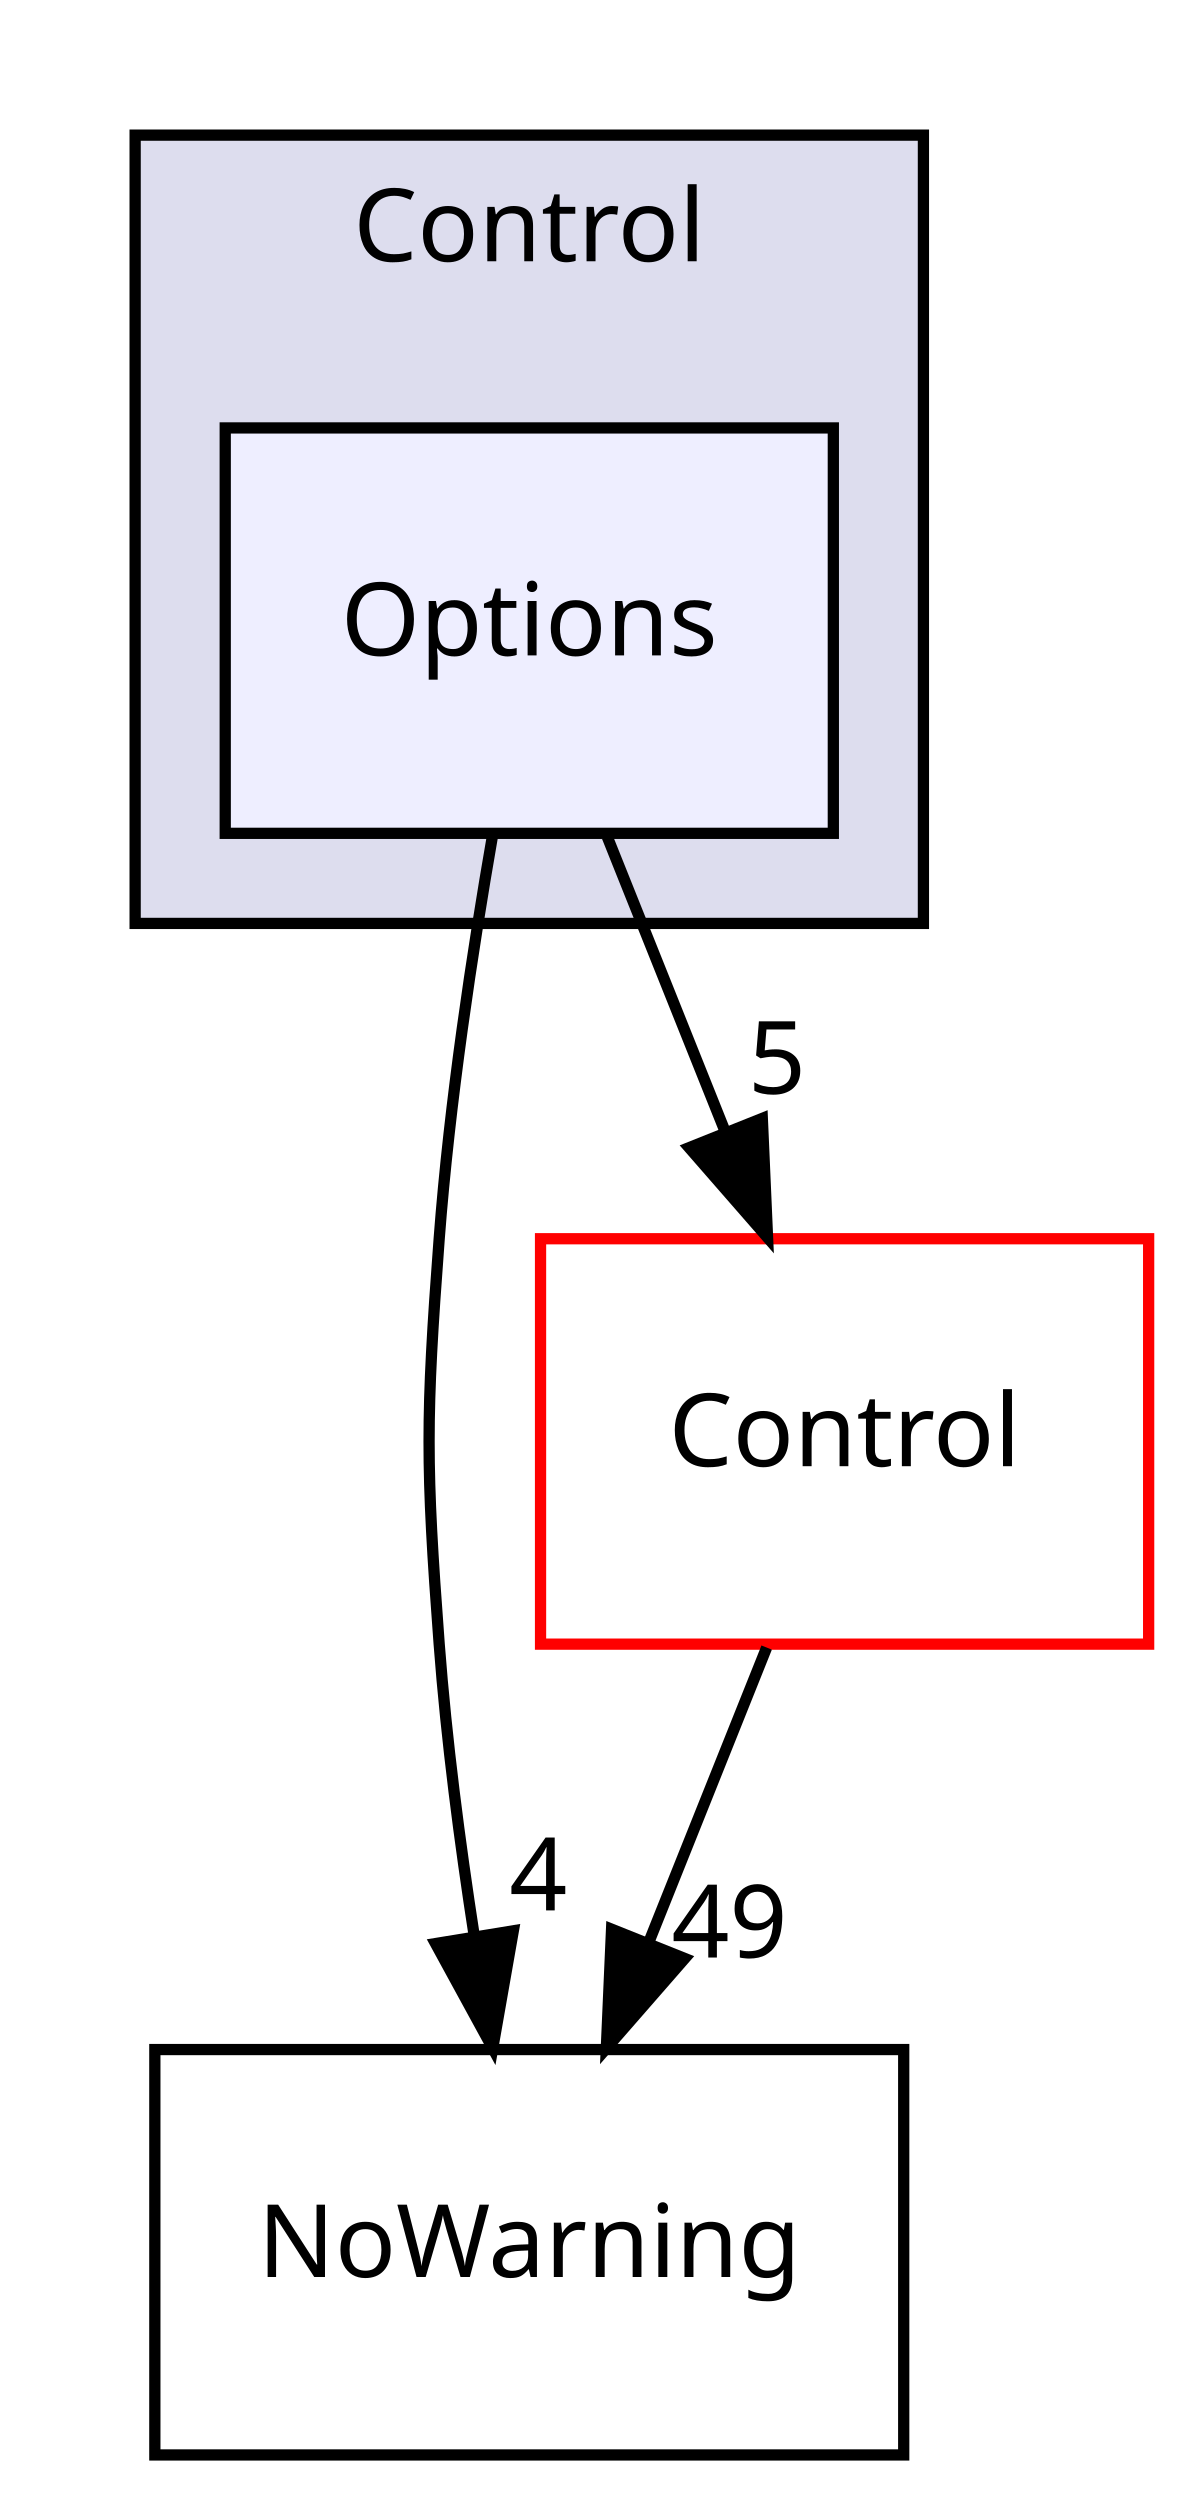
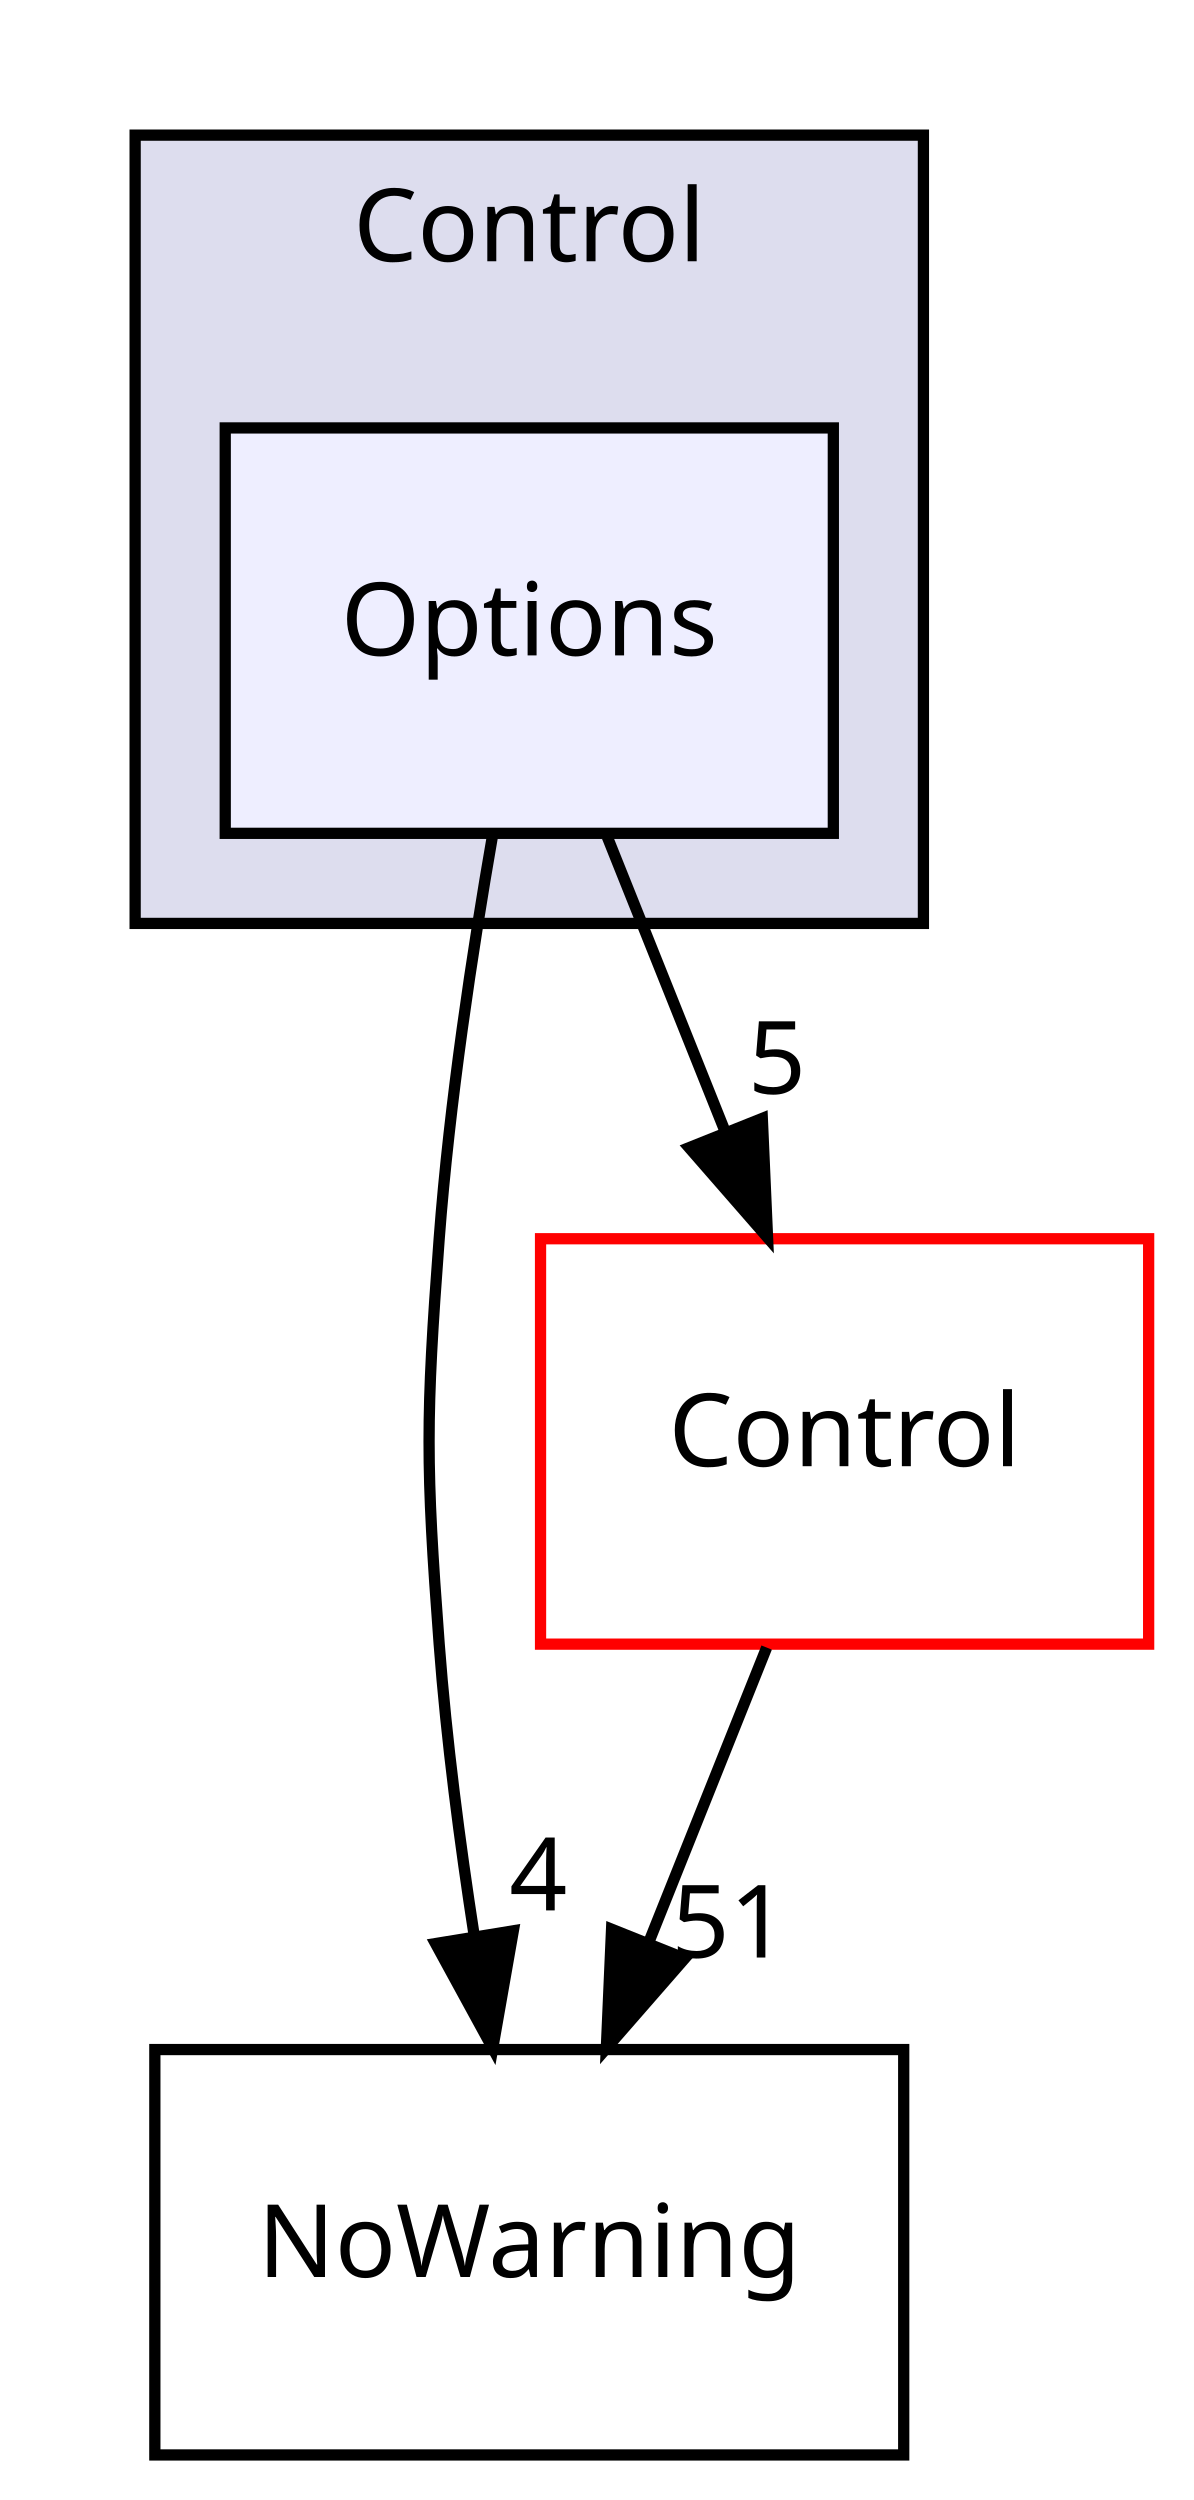
<svg xmlns="http://www.w3.org/2000/svg" xmlns:xlink="http://www.w3.org/1999/xlink" width="106pt" height="222pt" viewBox="0.00 0.00 106.00 222.00">
  <g id="graph0" class="graph" transform="scale(1 1) rotate(0) translate(4 218)">
    <g id="clust1" class="cluster">
      <g id="a_clust1">
        <a xlink:href="dir_1d650dc81ef1e4e0d1f40db8728cae8d.html" target="_top" xlink:title="Control">
          <polygon fill="#ddddee" stroke="black" points="8,-136 8,-206 78,-206 78,-136 8,-136" />
          <text text-anchor="middle" x="43" y="-194.8" font-family="sans-serif" font-size="9.00">Control</text>
        </a>
      </g>
    </g>
    <g id="node1" class="node">
      <g id="a_node1">
        <a xlink:href="dir_e8ad0d9943e49c404819e1797de34c07.html" target="_top" xlink:title="Options">
          <polygon fill="#eeeeff" stroke="black" points="70,-180 16,-180 16,-144 70,-144 70,-180" />
          <text text-anchor="middle" x="43" y="-159.8" font-family="sans-serif" font-size="9.00">Options</text>
        </a>
      </g>
    </g>
    <g id="node2" class="node">
      <g id="a_node2">
        <a xlink:href="dir_7e34f0efff2ff25c5f7cf9ee4af7a0ce.html" target="_top" xlink:title="NoWarning">
          <polygon fill="none" stroke="black" points="76.25,-36 9.75,-36 9.75,-0 76.25,-0 76.25,-36" />
          <text text-anchor="middle" x="43" y="-15.8" font-family="sans-serif" font-size="9.00">NoWarning</text>
        </a>
      </g>
    </g>
    <g id="edge1" class="edge">
      <path fill="none" stroke="black" d="M39.752,-143.888C37.954,-133.542 35.905,-120.063 35,-108 33.803,-92.045 33.803,-87.955 35,-72 35.637,-63.518 36.838,-54.336 38.121,-46.036" />
      <polygon fill="black" stroke="black" points="41.584,-46.547 39.752,-36.112 34.676,-45.412 41.584,-46.547" />
      <g id="a_edge1-headlabel">
        <a xlink:href="dir_000047_000003.html" target="_top" xlink:title="4">
          <text text-anchor="middle" x="43.802" y="-48.355" font-family="sans-serif" font-size="9.00">4</text>
        </a>
      </g>
    </g>
    <g id="node3" class="node">
      <g id="a_node3">
        <a xlink:href="dir_3ff0826a6d651abbf0f532354e1ac7dc.html" target="_top" xlink:title="Control">
          <polygon fill="none" stroke="red" points="98,-108 44,-108 44,-72 98,-72 98,-108" />
          <text text-anchor="middle" x="71" y="-87.8" font-family="sans-serif" font-size="9.00">Control</text>
        </a>
      </g>
    </g>
    <g id="edge2" class="edge">
      <path fill="none" stroke="black" d="M49.921,-143.697C53.075,-135.813 56.878,-126.304 60.381,-117.546" />
      <polygon fill="black" stroke="black" points="63.694,-118.689 64.158,-108.104 57.195,-116.089 63.694,-118.689" />
      <g id="a_edge2-headlabel">
        <a xlink:href="dir_000047_000004.html" target="_top" xlink:title="5">
          <text text-anchor="middle" x="64.995" y="-120.881" font-family="sans-serif" font-size="9.00">5</text>
        </a>
      </g>
    </g>
    <g id="edge3" class="edge">
      <path fill="none" stroke="black" d="M64.079,-71.697C60.925,-63.813 57.122,-54.304 53.619,-45.546" />
      <polygon fill="black" stroke="black" points="56.805,-44.089 49.842,-36.104 50.306,-46.689 56.805,-44.089" />
      <g id="a_edge3-headlabel">
-         <a xlink:href="dir_000004_000003.html" target="_top" xlink:title="49">
-           <text text-anchor="middle" x="60.776" y="-44.172" font-family="sans-serif" font-size="9.00">49</text>
+         <a xlink:href="dir_000004_000003.html" target="_top" xlink:title="51">
+           <text text-anchor="middle" x="60.776" y="-44.172" font-family="sans-serif" font-size="9.00">51</text>
        </a>
      </g>
    </g>
  </g>
</svg>
